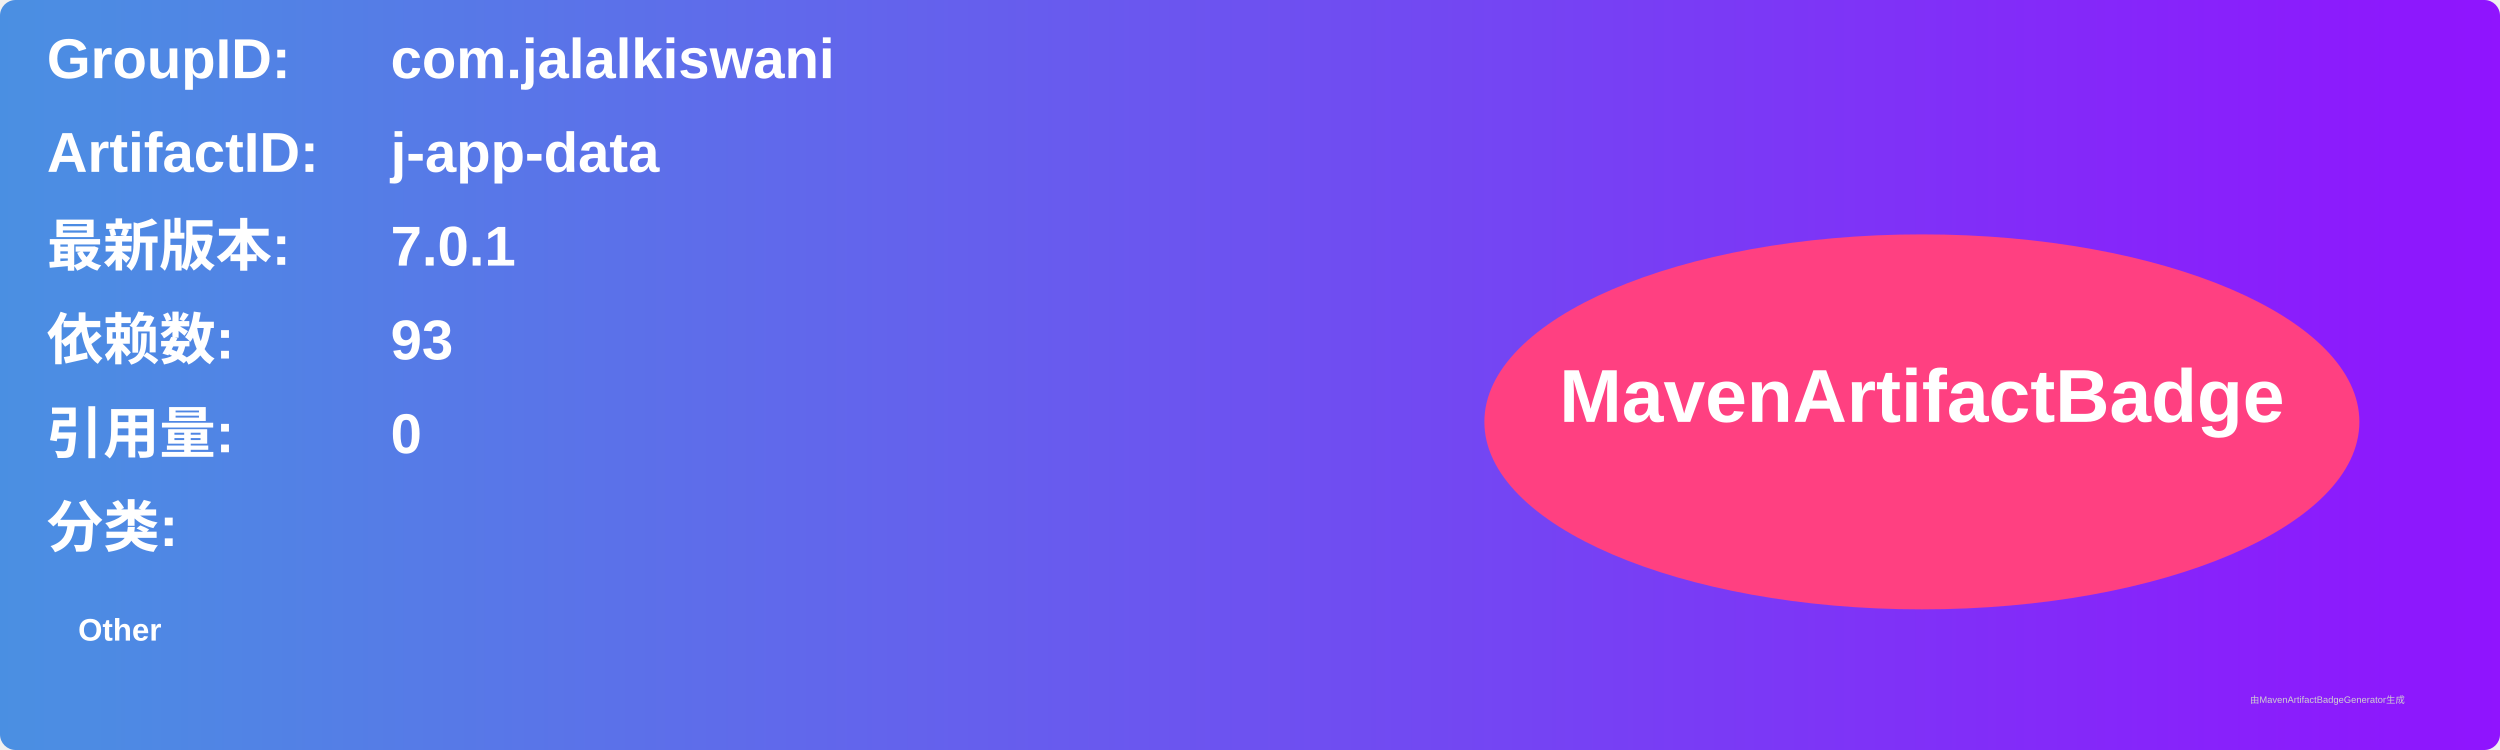
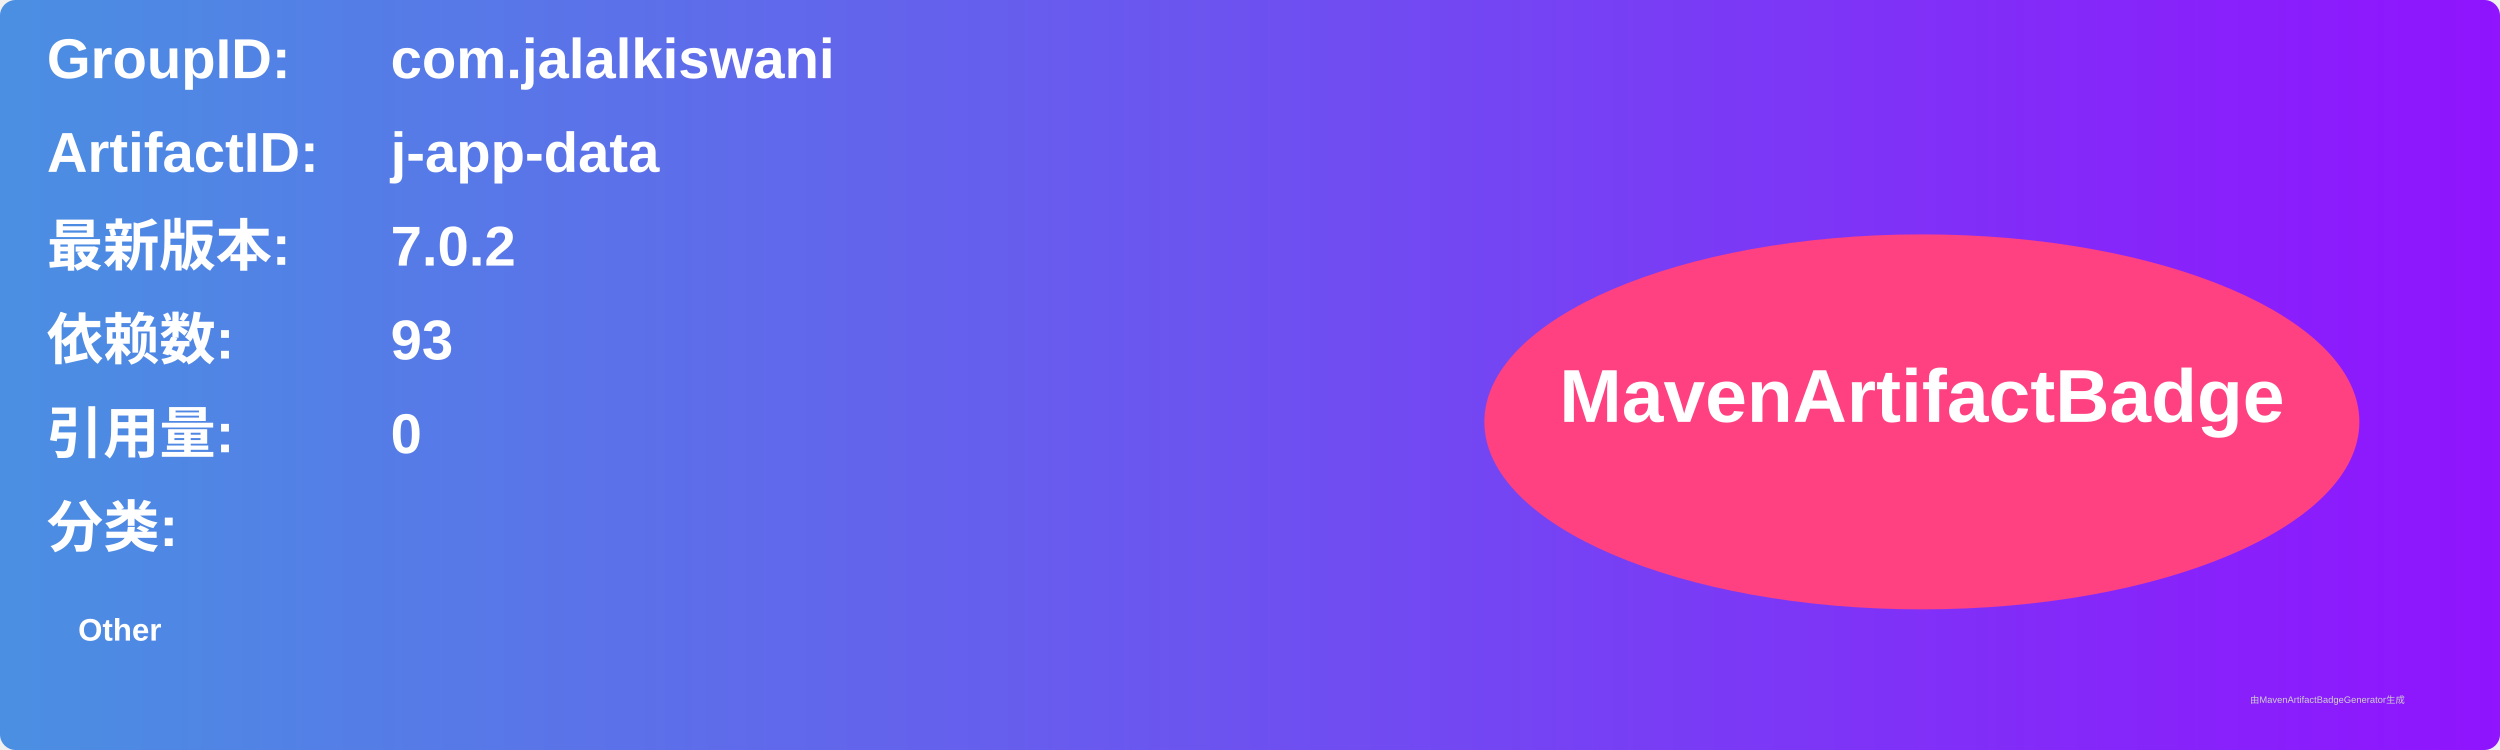
<svg xmlns="http://www.w3.org/2000/svg" width="800" height="240" viewBox="0 0 800 240">
  <linearGradient id="grad" x1="0%" y1="0%" x2="100%" y2="0%">
    <stop offset="0%" stop-color="#4a90e2" />
    <stop offset="100%" stop-color="#9013fe" />
  </linearGradient>
  <rect width="100%" height="100%" rx="5" ry="5" fill="url(#grad)" />
  <g transform="translate(15, 15)">
    <text x="0" y="10" font-family="Arial" font-size="18" fill="white" font-weight="bold" width="260">GroupID:</text>
    <text x="110" y="10" font-family="Arial" font-size="18" fill="white" font-weight="bold" width="460">com.jalalkiswani</text>
    <text x="0" y="40" font-family="Arial" font-size="18" fill="white" font-weight="bold" width="260">ArtifactID:</text>
    <text x="110" y="40" font-family="Arial" font-size="18" fill="white" font-weight="bold" width="460">j-app-data</text>
    <text x="0" y="70" font-family="Arial" font-size="18" fill="white" font-weight="bold">最新版本:</text>
    <text x="110" y="70" font-family="Arial" font-size="18" fill="white" font-weight="bold">
-       <tspan font-weight="bold">7.0.1</tspan>
+       <tspan font-weight="bold">7.0.2</tspan>
    </text>
    <text x="0" y="100" font-family="Arial" font-size="18" fill="white" font-weight="bold">依赖数: </text>
    <text x="110" y="100" font-family="Arial" font-size="18" fill="white">
      <tspan font-weight="bold">93</tspan>
    </text>
    <text x="0" y="130" font-family="Arial" font-size="18" fill="white" font-weight="bold">引用量: </text>
    <text x="110" y="130" font-family="Arial" font-size="18" fill="white">
      <tspan font-weight="bold">0</tspan>
    </text>
    <text x="0" y="160" font-family="Arial" font-size="18" fill="white" font-weight="bold">分类:</text>
    <text x="10" y="190" font-family="Arial" font-size="10" fill="white">
      <tspan font-weight="bold">Other</tspan>
    </text>
    <ellipse cx="600" cy="120" rx="140" ry="60" fill="#ff4081" />
    <text x="600" y="120" text-anchor="middle" font-family="Arial" font-size="24" fill="white" font-weight="bold">MavenArtifactBadge</text>
  </g>
  <text x="720" y="225" font-family="Arial" font-size="3" fill="#d0d0d0">由MavenArtifactBadgeGenerator生成</text>
</svg>
